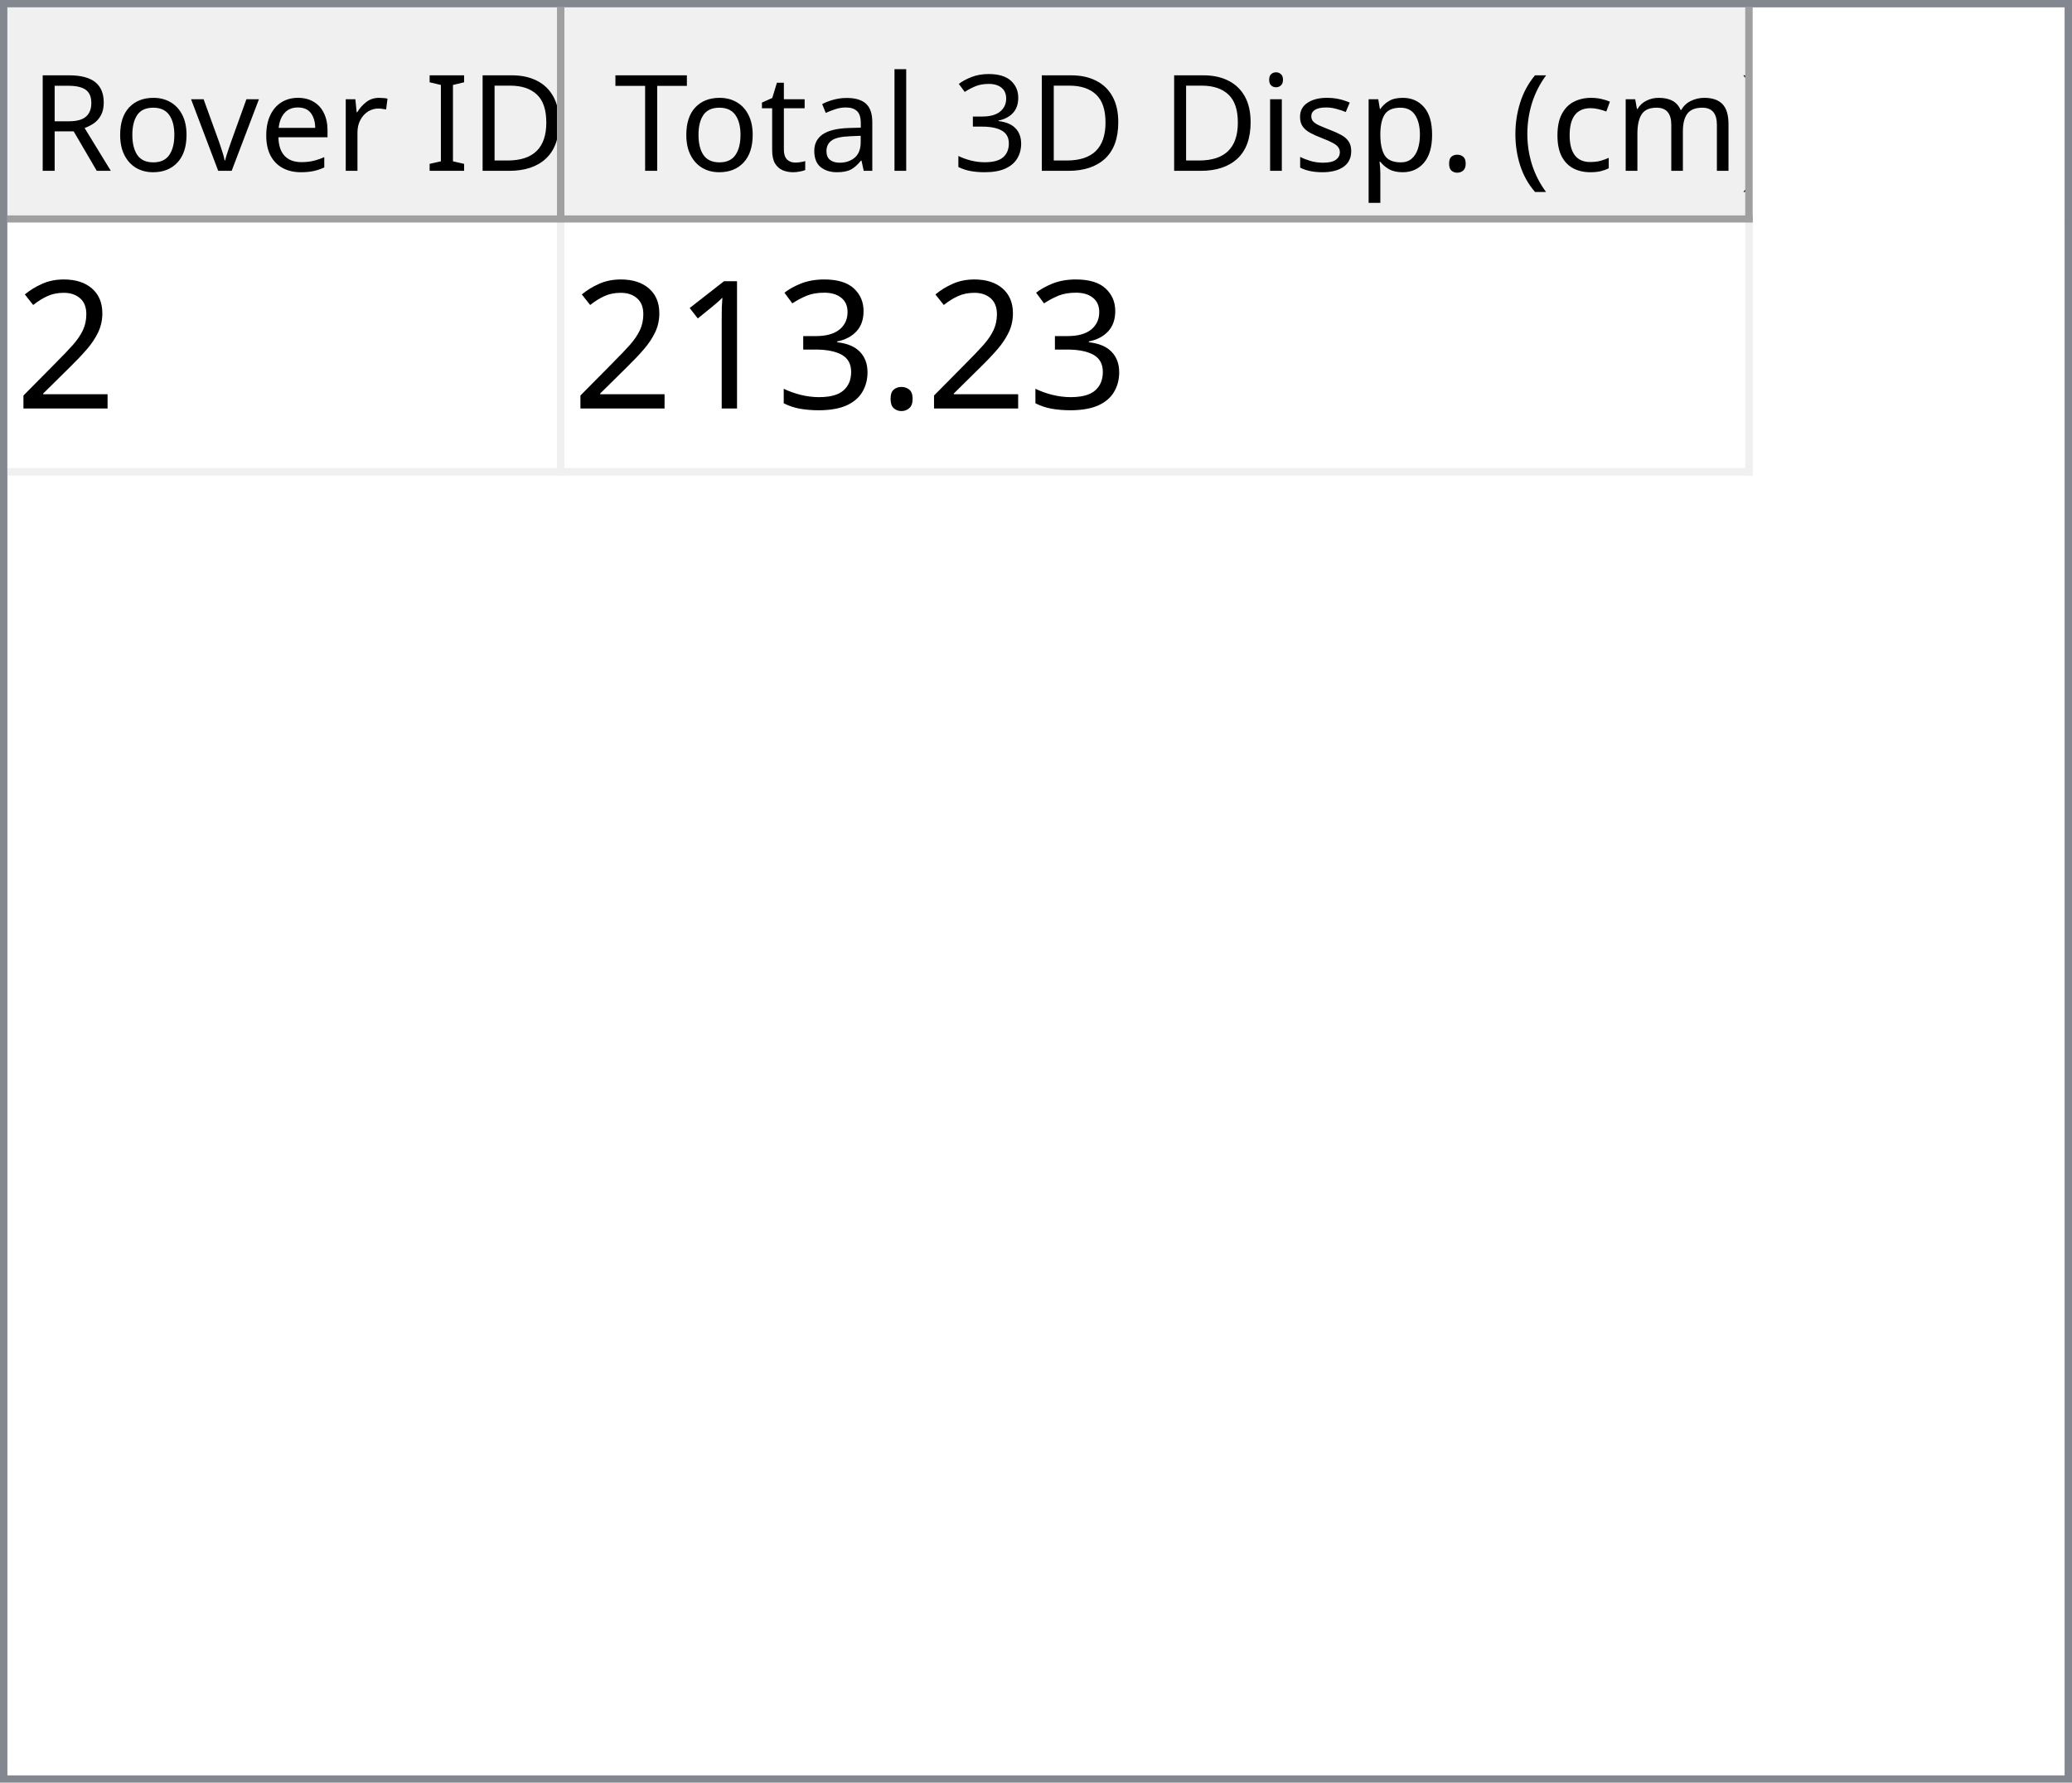
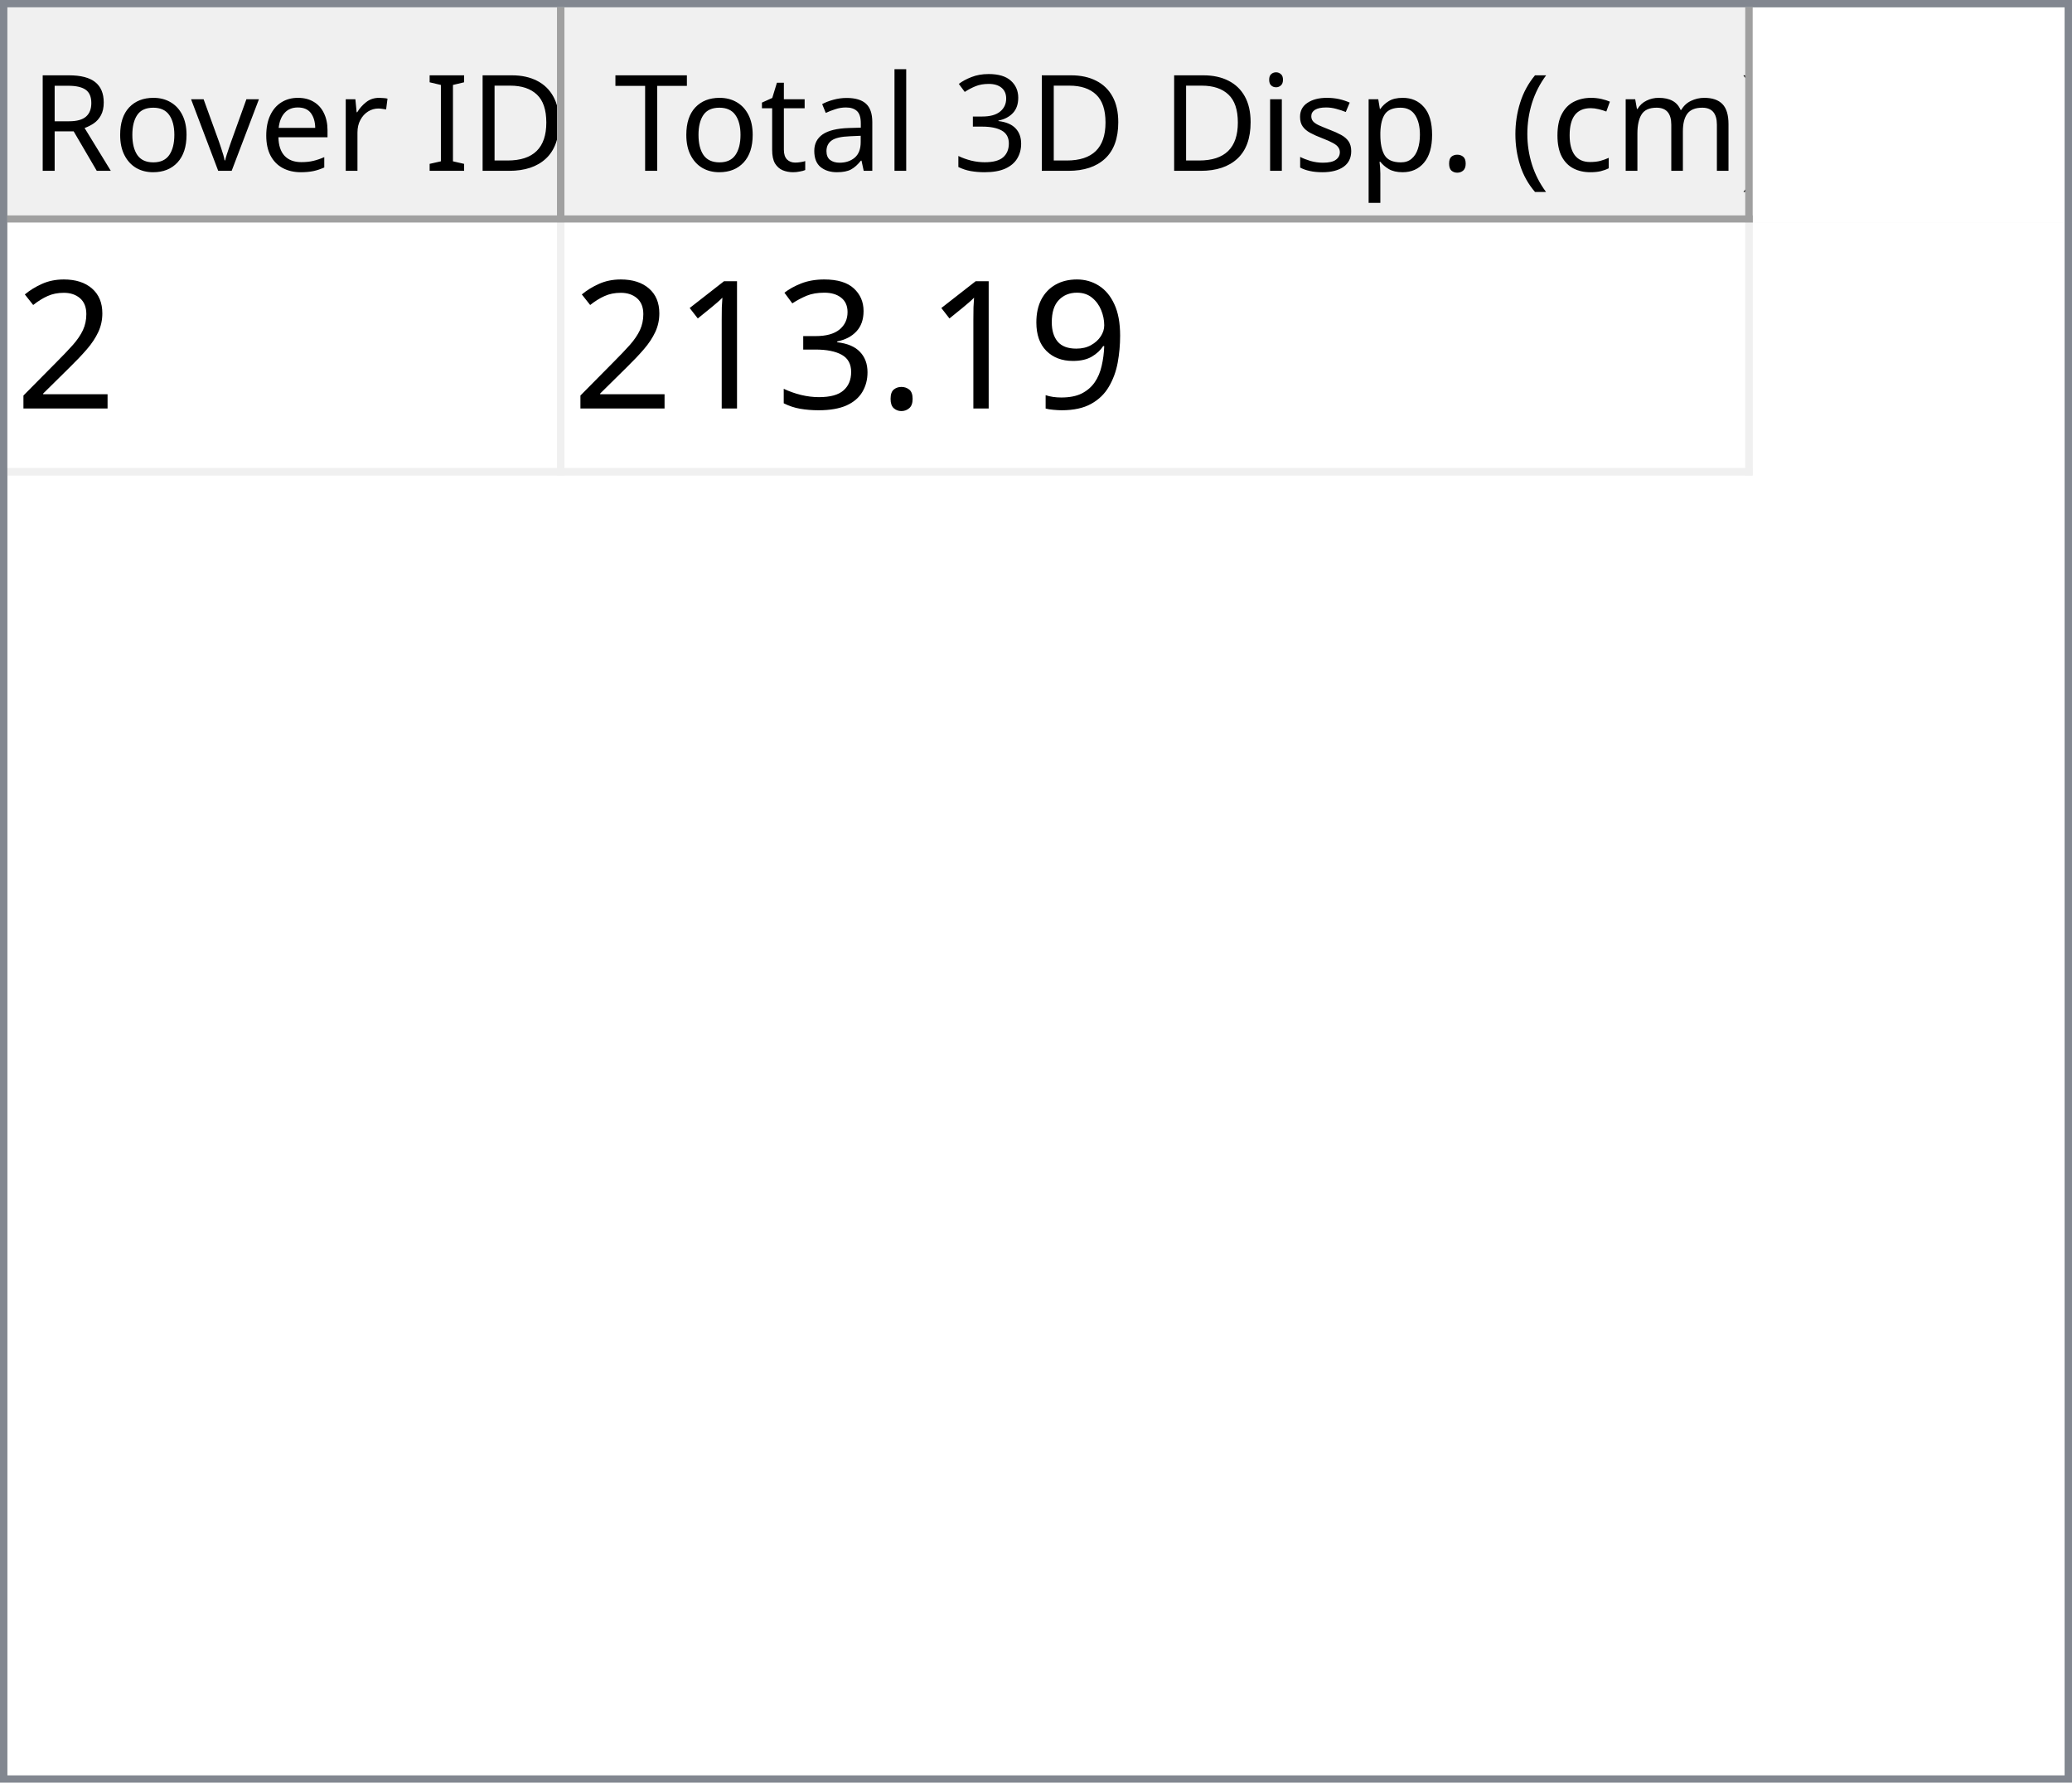
<svg xmlns="http://www.w3.org/2000/svg" style="fill-opacity:1; color-rendering:auto; color-interpolation:auto; text-rendering:auto; stroke:black; stroke-linecap:square; stroke-miterlimit:10; shape-rendering:auto; stroke-opacity:1; fill:black; stroke-dasharray:none; font-weight:normal; stroke-width:1; font-family:'Dialog'; font-style:normal; stroke-linejoin:miter; font-size:12px; stroke-dashoffset:0; image-rendering:auto;" width="279" height="240">
  <defs id="genericDefs" />
  <g>
    <defs id="defs1">
      <clipPath clipPathUnits="userSpaceOnUse" id="clipPath1">
        <path d="M0 0 L279 0 L279 240 L0 240 L0 0 Z" />
      </clipPath>
      <clipPath clipPathUnits="userSpaceOnUse" id="clipPath2">
        <path d="M0 0 L0 240 L279 240 L279 0 Z" />
      </clipPath>
      <clipPath clipPathUnits="userSpaceOnUse" id="clipPath3">
        <path d="M0 0 L0 29 L277 29 L277 0 Z" />
      </clipPath>
      <clipPath clipPathUnits="userSpaceOnUse" id="clipPath4">
        <path d="M0 0 L0 29 L75 29 L75 0 Z" />
      </clipPath>
      <clipPath clipPathUnits="userSpaceOnUse" id="clipPath5">
        <path d="M1 1 L1 28 L74 28 L74 1 Z" />
      </clipPath>
      <clipPath clipPathUnits="userSpaceOnUse" id="clipPath6">
        <path d="M0 0 L0 27 L73 27 L73 0 Z" />
      </clipPath>
      <clipPath clipPathUnits="userSpaceOnUse" id="clipPath7">
        <path d="M-0.5 -0.5 L-0.5 28.5 L74.5 28.5 L74.5 -0.5 Z" />
      </clipPath>
      <clipPath clipPathUnits="userSpaceOnUse" id="clipPath8">
        <path d="M0 0 L0 29 L160 29 L160 0 Z" />
      </clipPath>
      <clipPath clipPathUnits="userSpaceOnUse" id="clipPath9">
        <path d="M1 1 L1 28 L159 28 L159 1 Z" />
      </clipPath>
      <clipPath clipPathUnits="userSpaceOnUse" id="clipPath10">
        <path d="M0 0 L0 27 L158 27 L158 0 Z" />
      </clipPath>
      <clipPath clipPathUnits="userSpaceOnUse" id="clipPath11">
        <path d="M-0.5 -0.5 L-0.5 28.5 L159.5 28.5 L159.5 -0.5 Z" />
      </clipPath>
      <clipPath clipPathUnits="userSpaceOnUse" id="clipPath12">
        <path d="M0 0 L0 209 L277 209 L277 0 Z" />
      </clipPath>
      <clipPath clipPathUnits="userSpaceOnUse" id="clipPath13">
        <path d="M0 0 L0 34 L235 34 L235 0 Z" />
      </clipPath>
      <clipPath clipPathUnits="userSpaceOnUse" id="clipPath14">
        <path d="M-0.5 -0.5 L-0.5 33.5 L234.5 33.5 L234.5 -0.5 Z" />
      </clipPath>
      <clipPath clipPathUnits="userSpaceOnUse" id="clipPath15">
        <path d="M0 0 L0 33 L74 33 L74 0 Z" />
      </clipPath>
      <clipPath clipPathUnits="userSpaceOnUse" id="clipPath16">
        <path d="M0 0 L0 33 L159 33 L159 0 Z" />
      </clipPath>
      <font horiz-adv-x="64.551" id="font1">
        <font-face ascent="107.91" descent="25.098" units-per-em="100" style="font-style:normal; font-family:Segoe UI; font-weight:normal;" />
        <missing-glyph horiz-adv-x="64.551" d="M8.109 0 L8.109 68.266 L56.453 68.266 L56.453 0 L8.109 0 ZM15.328 7.234 L49.219 7.234 L49.219 61.031 L15.328 61.031 L15.328 7.234 Z" />
        <glyph unicode="D" horiz-adv-x="70.117" d="M9.188 0 L9.188 70.016 L28.516 70.016 Q65.531 70.016 65.531 35.891 Q65.531 19.672 55.25 9.836 Q44.969 0 27.734 0 L9.188 0 ZM17.391 62.594 L17.391 7.422 L27.828 7.422 Q41.609 7.422 49.273 14.797 Q56.938 22.172 56.938 35.688 Q56.938 62.594 28.328 62.594 L17.391 62.594 Z" />
        <glyph unicode="I" horiz-adv-x="26.611" d="M17.391 0 L9.188 0 L9.188 70.016 L17.391 70.016 L17.391 0 Z" />
        <glyph unicode=" " horiz-adv-x="27.393" d="" />
        <glyph unicode="r" horiz-adv-x="34.766" d="M34.188 41.891 Q32.078 43.5 28.125 43.5 Q23 43.5 19.555 38.672 Q16.109 33.844 16.109 25.484 L16.109 0 L8.109 0 L8.109 50 L16.109 50 L16.109 39.703 L16.312 39.703 Q18.016 44.969 21.531 47.922 Q25.047 50.875 29.391 50.875 Q32.516 50.875 34.188 50.203 L34.188 41.891 Z" />
        <glyph unicode="e" horiz-adv-x="52.295" d="M48.297 23 L12.984 23 Q13.188 14.656 17.484 10.109 Q21.781 5.562 29.297 5.562 Q37.75 5.562 44.828 11.141 L44.828 3.609 Q38.234 -1.172 27.391 -1.172 Q16.797 -1.172 10.742 5.641 Q4.688 12.453 4.688 24.812 Q4.688 36.469 11.305 43.82 Q17.922 51.172 27.734 51.172 Q37.547 51.172 42.922 44.828 Q48.297 38.484 48.297 27.203 L48.297 23 ZM40.094 29.781 Q40.047 36.719 36.75 40.578 Q33.453 44.438 27.594 44.438 Q21.922 44.438 17.969 40.383 Q14.016 36.328 13.094 29.781 L40.094 29.781 Z" />
        <glyph unicode="v" horiz-adv-x="47.9" d="M47.406 50 L27.484 0 L19.625 0 L0.688 50 L9.469 50 L22.172 13.672 Q23.578 9.672 23.922 6.688 L24.125 6.688 Q24.609 10.453 25.688 13.484 L38.969 50 L47.406 50 Z" />
        <glyph unicode="o" horiz-adv-x="58.594" d="M29 -1.172 Q17.922 -1.172 11.305 5.836 Q4.688 12.844 4.688 24.422 Q4.688 37.016 11.57 44.094 Q18.453 51.172 30.172 51.172 Q41.359 51.172 47.633 44.289 Q53.906 37.406 53.906 25.203 Q53.906 13.234 47.141 6.031 Q40.375 -1.172 29 -1.172 ZM29.594 44.438 Q21.875 44.438 17.383 39.188 Q12.891 33.938 12.891 24.703 Q12.891 15.828 17.43 10.695 Q21.969 5.562 29.594 5.562 Q37.359 5.562 41.531 10.594 Q45.703 15.625 45.703 24.906 Q45.703 34.281 41.531 39.359 Q37.359 44.438 29.594 44.438 Z" />
        <glyph unicode="R" horiz-adv-x="59.814" d="M59.375 0 L49.609 0 L37.891 19.625 Q36.281 22.359 34.766 24.289 Q33.25 26.219 31.664 27.438 Q30.078 28.656 28.25 29.219 Q26.422 29.781 24.125 29.781 L17.391 29.781 L17.391 0 L9.188 0 L9.188 70.016 L30.078 70.016 Q34.672 70.016 38.555 68.867 Q42.438 67.719 45.289 65.375 Q48.141 63.031 49.758 59.547 Q51.375 56.062 51.375 51.375 Q51.375 47.703 50.273 44.656 Q49.172 41.609 47.148 39.211 Q45.125 36.812 42.266 35.133 Q39.406 33.453 35.844 32.516 L35.844 32.328 Q37.594 31.547 38.891 30.547 Q40.188 29.547 41.359 28.18 Q42.531 26.812 43.68 25.078 Q44.828 23.344 46.234 21.047 L59.375 0 ZM17.391 62.594 L17.391 37.203 L28.516 37.203 Q31.594 37.203 34.203 38.133 Q36.812 39.062 38.719 40.797 Q40.625 42.531 41.703 45.047 Q42.781 47.562 42.781 50.688 Q42.781 56.297 39.141 59.445 Q35.5 62.594 28.609 62.594 L17.391 62.594 Z" />
        <glyph unicode=")" horiz-adv-x="30.176" d="M8.297 -15.922 L1.172 -15.922 Q16.406 2.344 16.406 26.812 Q16.406 51.469 1.078 70.016 L8.297 70.016 Q23.531 52.156 23.531 26.703 Q23.531 1.375 8.297 -15.922 Z" />
        <glyph unicode="m" horiz-adv-x="86.133" d="M79.109 0 L71.094 0 L71.094 28.719 Q71.094 37.016 68.531 40.727 Q65.969 44.438 59.906 44.438 Q54.781 44.438 51.195 39.75 Q47.609 35.062 47.609 28.516 L47.609 0 L39.594 0 L39.594 29.688 Q39.594 44.438 28.219 44.438 Q22.953 44.438 19.531 40.016 Q16.109 35.594 16.109 28.516 L16.109 0 L8.109 0 L8.109 50 L16.109 50 L16.109 42.094 L16.312 42.094 Q21.625 51.172 31.844 51.172 Q36.969 51.172 40.773 48.312 Q44.578 45.453 46 40.828 Q51.562 51.172 62.594 51.172 Q79.109 51.172 79.109 30.812 L79.109 0 Z" />
        <glyph unicode="c" horiz-adv-x="46.191" d="M42.188 2.297 Q36.422 -1.172 28.516 -1.172 Q17.828 -1.172 11.258 5.789 Q4.688 12.75 4.688 23.828 Q4.688 36.188 11.766 43.68 Q18.844 51.172 30.672 51.172 Q37.25 51.172 42.281 48.734 L42.281 40.531 Q36.719 44.438 30.375 44.438 Q22.703 44.438 17.797 38.945 Q12.891 33.453 12.891 24.516 Q12.891 15.719 17.508 10.641 Q22.125 5.562 29.891 5.562 Q36.422 5.562 42.188 9.906 L42.188 2.297 Z" />
        <glyph unicode="(" horiz-adv-x="30.176" d="M29.109 -15.922 L21.969 -15.922 Q6.844 1.375 6.844 26.703 Q6.844 52.156 21.969 70.016 L29.203 70.016 Q13.875 51.469 13.875 26.812 Q13.875 2.344 29.109 -15.922 Z" />
        <glyph unicode="." horiz-adv-x="21.68" d="M10.891 -1.078 Q8.641 -1.078 7.055 0.539 Q5.469 2.156 5.469 4.391 Q5.469 6.641 7.055 8.273 Q8.641 9.906 10.891 9.906 Q13.188 9.906 14.797 8.273 Q16.406 6.641 16.406 4.391 Q16.406 2.156 14.797 0.539 Q13.188 -1.078 10.891 -1.078 Z" />
        <glyph unicode="p" horiz-adv-x="58.789" d="M16.312 7.234 L16.109 7.234 L16.109 -23 L8.109 -23 L8.109 50 L16.109 50 L16.109 41.219 L16.312 41.219 Q22.219 51.172 33.594 51.172 Q43.266 51.172 48.688 44.461 Q54.109 37.75 54.109 26.469 Q54.109 13.922 48 6.375 Q41.891 -1.172 31.297 -1.172 Q21.578 -1.172 16.312 7.234 ZM16.109 27.391 L16.109 20.406 Q16.109 14.203 20.141 9.883 Q24.172 5.562 30.375 5.562 Q37.641 5.562 41.773 11.133 Q45.906 16.703 45.906 26.609 Q45.906 34.969 42.047 39.703 Q38.188 44.438 31.594 44.438 Q24.609 44.438 20.359 39.578 Q16.109 34.719 16.109 27.391 Z" />
        <glyph unicode="s" horiz-adv-x="42.432" d="M5.078 1.812 L5.078 10.406 Q11.625 5.562 19.484 5.562 Q30.031 5.562 30.031 12.594 Q30.031 14.594 29.125 15.992 Q28.219 17.391 26.68 18.461 Q25.141 19.531 23.07 20.383 Q21 21.234 18.609 22.172 Q15.281 23.484 12.766 24.828 Q10.25 26.172 8.57 27.859 Q6.891 29.547 6.031 31.695 Q5.172 33.844 5.172 36.719 Q5.172 40.234 6.789 42.945 Q8.406 45.656 11.086 47.484 Q13.766 49.312 17.211 50.242 Q20.656 51.172 24.312 51.172 Q30.812 51.172 35.938 48.922 L35.938 40.828 Q30.422 44.438 23.25 44.438 Q21 44.438 19.195 43.922 Q17.391 43.406 16.094 42.477 Q14.797 41.547 14.086 40.258 Q13.375 38.969 13.375 37.406 Q13.375 35.453 14.086 34.133 Q14.797 32.812 16.164 31.789 Q17.531 30.766 19.484 29.938 Q21.438 29.109 23.922 28.125 Q27.25 26.859 29.883 25.516 Q32.516 24.172 34.375 22.484 Q36.234 20.797 37.234 18.602 Q38.234 16.406 38.234 13.375 Q38.234 9.672 36.602 6.938 Q34.969 4.203 32.234 2.398 Q29.5 0.594 25.93 -0.289 Q22.359 -1.172 18.453 -1.172 Q10.75 -1.172 5.078 1.812 Z" />
        <glyph unicode="i" horiz-adv-x="24.219" d="M12.203 62.703 Q10.062 62.703 8.547 64.164 Q7.031 65.625 7.031 67.875 Q7.031 70.125 8.547 71.609 Q10.062 73.094 12.203 73.094 Q14.406 73.094 15.945 71.609 Q17.484 70.125 17.484 67.875 Q17.484 65.719 15.945 64.211 Q14.406 62.703 12.203 62.703 ZM16.109 0 L8.109 0 L8.109 50 L16.109 50 L16.109 0 Z" />
        <glyph unicode="3" horiz-adv-x="53.906" d="M46.531 19.828 Q46.531 15.094 44.75 11.211 Q42.969 7.328 39.719 4.57 Q36.469 1.812 31.93 0.297 Q27.391 -1.219 21.922 -1.219 Q11.922 -1.219 6 2.594 L6 11.188 Q13.094 5.609 22.219 5.609 Q25.875 5.609 28.828 6.539 Q31.781 7.469 33.906 9.227 Q36.031 10.984 37.18 13.477 Q38.328 15.969 38.328 19.094 Q38.328 32.812 18.797 32.812 L12.984 32.812 L12.984 39.594 L18.5 39.594 Q35.797 39.594 35.797 52.484 Q35.797 64.406 22.609 64.406 Q15.188 64.406 8.688 59.422 L8.688 67.188 Q15.375 71.188 24.609 71.188 Q29 71.188 32.57 69.969 Q36.141 68.75 38.68 66.555 Q41.219 64.359 42.609 61.281 Q44 58.203 44 54.5 Q44 40.672 30.031 36.719 L30.031 36.531 Q33.594 36.141 36.625 34.797 Q39.656 33.453 41.852 31.305 Q44.047 29.156 45.289 26.25 Q46.531 23.344 46.531 19.828 Z" />
        <glyph unicode="l" horiz-adv-x="24.219" d="M16.109 0 L8.109 0 L8.109 74.031 L16.109 74.031 L16.109 0 Z" />
        <glyph unicode="a" horiz-adv-x="50.879" d="M43.891 0 L35.891 0 L35.891 7.812 L35.688 7.812 Q30.469 -1.172 20.312 -1.172 Q12.844 -1.172 8.617 2.781 Q4.391 6.734 4.391 13.281 Q4.391 27.297 20.906 29.594 L35.891 31.688 Q35.891 44.438 25.594 44.438 Q16.547 44.438 9.281 38.281 L9.281 46.484 Q16.656 51.172 26.266 51.172 Q43.891 51.172 43.891 32.516 L43.891 0 ZM35.891 25.297 L23.828 23.641 Q18.266 22.859 15.43 20.875 Q12.594 18.891 12.594 13.875 Q12.594 10.203 15.211 7.883 Q17.828 5.562 22.172 5.562 Q28.125 5.562 32.008 9.742 Q35.891 13.922 35.891 20.312 L35.891 25.297 Z" />
        <glyph unicode="t" horiz-adv-x="33.887" d="M31.297 0.484 Q28.469 -1.078 23.828 -1.078 Q10.688 -1.078 10.688 13.578 L10.688 43.172 L2.094 43.172 L2.094 50 L10.688 50 L10.688 62.203 L18.703 64.797 L18.703 50 L31.297 50 L31.297 43.172 L18.703 43.172 L18.703 14.984 Q18.703 9.969 20.414 7.82 Q22.125 5.672 26.078 5.672 Q29.109 5.672 31.297 7.328 L31.297 0.484 Z" />
        <glyph unicode="T" horiz-adv-x="52.393" d="M50.594 62.594 L30.375 62.594 L30.375 0 L22.172 0 L22.172 62.594 L2 62.594 L2 70.016 L50.594 70.016 L50.594 62.594 Z" />
      </font>
      <font horiz-adv-x="75.0" id="font2">
        <font-face ascent="100.537" descent="21.973" units-per-em="100" style="font-style:normal; font-family:sans-serif; font-weight:normal;" />
        <missing-glyph horiz-adv-x="75.0" d="M12.5 0 L12.5 62.5 L62.5 62.5 L62.5 0 L12.5 0 ZM14.062 1.562 L60.938 1.562 L60.938 60.938 L14.062 60.938 L14.062 1.562 Z" />
        <glyph unicode="2" horiz-adv-x="55.615" d="M50.344 8.453 L50.344 0 L3.031 0 Q2.938 3.172 4.047 6.109 Q5.859 10.938 9.836 15.625 Q13.812 20.312 21.344 26.469 Q33.016 36.031 37.117 41.625 Q41.219 47.219 41.219 52.203 Q41.219 57.422 37.477 61.008 Q33.734 64.594 27.734 64.594 Q21.391 64.594 17.578 60.789 Q13.766 56.984 13.719 50.25 L4.688 51.172 Q5.609 61.281 11.664 66.578 Q17.719 71.875 27.938 71.875 Q38.234 71.875 44.242 66.164 Q50.25 60.453 50.25 52 Q50.25 47.703 48.492 43.555 Q46.734 39.406 42.656 34.812 Q38.578 30.219 29.109 22.219 Q21.188 15.578 18.945 13.211 Q16.703 10.844 15.234 8.453 L50.344 8.453 Z" />
+         <glyph unicode="9" horiz-adv-x="55.615" d="M5.469 16.547 L13.922 17.328 Q14.984 11.375 18.016 8.688 Q21.047 6 25.781 6 Q29.828 6 32.883 7.859 Q35.938 9.719 37.891 12.82 Q39.844 15.922 41.164 21.195 Q42.484 26.469 42.484 31.938 Q42.484 32.516 42.438 33.688 Q39.797 29.5 35.234 26.883 Q30.672 24.266 25.344 24.266 Q16.453 24.266 10.305 30.711 Q4.156 37.156 4.156 47.703 Q4.156 58.594 10.578 65.234 Q17 71.875 26.656 71.875 Q33.641 71.875 39.43 68.117 Q45.219 64.359 48.219 57.398 Q51.219 50.438 51.219 37.25 Q51.219 23.531 48.242 15.406 Q45.266 7.281 39.383 3.031 Q33.5 -1.219 25.594 -1.219 Q17.188 -1.219 11.867 3.445 Q6.547 8.109 5.469 16.547 ZM41.453 48.141 Q41.453 55.719 37.43 60.156 Q33.406 64.594 27.734 64.594 Q21.875 64.594 17.531 59.812 Q13.188 55.031 13.188 47.406 Q13.188 40.578 17.312 36.305 Q21.438 32.031 27.484 32.031 Q33.594 32.031 37.523 36.305 Q41.453 40.578 41.453 48.141 Z" />
        <glyph unicode="." horiz-adv-x="27.783" d="M9.078 0 L9.078 10.016 L19.094 10.016 L19.094 0 L9.078 0 Z" />
        <glyph unicode="3" horiz-adv-x="55.615" d="M4.203 18.891 L12.984 20.062 Q14.5 12.594 18.141 9.297 Q21.781 6 27 6 Q33.203 6 37.477 10.297 Q41.75 14.594 41.75 20.953 Q41.75 27 37.797 30.93 Q33.844 34.859 27.734 34.859 Q25.25 34.859 21.531 33.891 L22.516 41.609 Q23.391 41.5 23.922 41.5 Q29.547 41.5 34.039 44.43 Q38.531 47.359 38.531 53.469 Q38.531 58.297 35.258 61.477 Q31.984 64.656 26.812 64.656 Q21.688 64.656 18.266 61.43 Q14.844 58.203 13.875 51.766 L5.078 53.328 Q6.688 62.156 12.398 67.016 Q18.109 71.875 26.609 71.875 Q32.469 71.875 37.398 69.359 Q42.328 66.844 44.945 62.5 Q47.562 58.156 47.562 53.266 Q47.562 48.641 45.07 44.828 Q42.578 41.016 37.703 38.766 Q44.047 37.312 47.562 32.695 Q51.078 28.078 51.078 21.141 Q51.078 11.766 44.242 5.25 Q37.406 -1.266 26.953 -1.266 Q17.531 -1.266 11.305 4.352 Q5.078 9.969 4.203 18.891 Z" />
        <glyph unicode="1" horiz-adv-x="55.615" d="M37.25 0 L28.469 0 L28.469 56 Q25.297 52.984 20.141 49.953 Q14.984 46.922 10.891 45.406 L10.891 53.906 Q18.266 57.375 23.781 62.305 Q29.297 67.234 31.594 71.875 L37.25 71.875 L37.25 0 Z" />
      </font>
    </defs>
    <g style="fill:white; stroke:white;">
      <rect x="0" y="0" width="279" style="clip-path:url(#clipPath1); stroke:none;" height="240" />
    </g>
    <g style="fill:white; text-rendering:optimizeSpeed; color-rendering:optimizeSpeed; image-rendering:optimizeSpeed; shape-rendering:crispEdges; stroke:white; color-interpolation:sRGB;">
      <rect x="0" width="279" height="240" y="0" style="stroke:none;" />
      <path style="stroke:none;" d="M0 240 L279 240 L279 0 L0 0 Z" />
    </g>
    <g style="fill:rgb(240,240,240); font-size:18px; font-family:'Segoe UI'; stroke:rgb(240,240,240);">
      <rect x="0" y="0" width="279" style="clip-path:url(#clipPath2); stroke:none;" height="240" />
    </g>
    <g style="fill:rgb(130,135,144); font-size:18px; font-family:'Segoe UI'; stroke:rgb(130,135,144);">
      <path d="M0 0 L279 0 L279 240 L0 240 L0 0 ZM1 1 L278 1 L278 239 L1 239 L1 1 Z" style="fill-rule:evenodd; clip-path:url(#clipPath2); stroke:none;" />
    </g>
    <g style="fill:white; font-size:18px; font-family:'Segoe UI'; stroke:white;" transform="translate(1,1)">
      <rect x="0" y="0" width="277" style="clip-path:url(#clipPath3); stroke:none;" height="29" />
    </g>
    <g style="fill:rgb(240,240,240); font-size:18px; font-family:'Segoe UI'; stroke:rgb(240,240,240);" transform="translate(1,1)">
      <rect x="0" y="0" width="75" style="clip-path:url(#clipPath4); stroke:none;" height="29" />
    </g>
    <g style="font-family:'Segoe UI'; font-size:18px;" transform="translate(2,2)">
      <text x="2" xml:space="preserve" y="21" style="clip-path:url(#clipPath6); stroke:none;">Rover ID</text>
    </g>
    <g transform="translate(1.5,1.5)" style="fill:rgb(160,160,160); font-size:18px; font-family:'Segoe UI'; stroke:rgb(160,160,160); stroke-linejoin:bevel;">
      <line x1="74" x2="74" y1="0" style="fill:none; clip-path:url(#clipPath7);" y2="28" />
    </g>
    <g transform="matrix(1,0,0,1,1,1) translate(0.5,0.5)" style="fill:rgb(160,160,160); font-size:18px; font-family:'Segoe UI'; stroke:rgb(160,160,160); stroke-linejoin:bevel;">
      <line x1="0" x2="74" y1="28" style="fill:none; clip-path:url(#clipPath7);" y2="28" />
    </g>
    <g style="fill:rgb(240,240,240); font-size:18px; font-family:'Segoe UI'; stroke:rgb(240,240,240);" transform="translate(76,1)">
      <rect x="0" y="0" width="160" style="clip-path:url(#clipPath8); stroke:none;" height="29" />
    </g>
    <g style="font-family:'Segoe UI'; font-size:18px;" transform="translate(77,2)">
      <text x="1" xml:space="preserve" y="21" style="clip-path:url(#clipPath10); stroke:none;"> Total 3D Disp. (cm)</text>
    </g>
    <g transform="translate(76.5,1.5)" style="fill:rgb(160,160,160); font-size:18px; font-family:'Segoe UI'; stroke:rgb(160,160,160); stroke-linejoin:bevel;">
      <line x1="159" x2="159" y1="0" style="fill:none; clip-path:url(#clipPath11);" y2="28" />
    </g>
    <g transform="matrix(1,0,0,1,76,1) translate(0.5,0.5)" style="fill:rgb(160,160,160); font-size:18px; font-family:'Segoe UI'; stroke:rgb(160,160,160); stroke-linejoin:bevel;">
      <line x1="0" x2="159" y1="28" style="fill:none; clip-path:url(#clipPath11);" y2="28" />
    </g>
    <g style="fill:white; font-size:18px; font-family:'Segoe UI'; stroke:white;" transform="translate(1,30)">
      <rect x="0" y="0" width="277" style="clip-path:url(#clipPath12); stroke:none;" height="209" />
    </g>
    <g style="fill:rgb(240,240,240); font-size:24px; font-family:sans-serif; stroke:rgb(240,240,240);" transform="translate(1,30)">
      <rect x="0" y="0" width="235" style="clip-path:url(#clipPath13); stroke:none;" height="34" />
      <line transform="translate(0.5,0.5)" x1="0" x2="234" y1="33" style="clip-path:url(#clipPath14); fill:none; stroke-linejoin:bevel;" y2="33" />
    </g>
    <g transform="matrix(1,0,0,1,1,30) translate(0.5,0.5)" style="fill:rgb(240,240,240); font-size:24px; font-family:sans-serif; stroke:rgb(240,240,240); stroke-linejoin:bevel;">
      <line x1="74" x2="74" y1="0" style="fill:none; clip-path:url(#clipPath14);" y2="33" />
    </g>
    <g transform="matrix(1,0,0,1,1,30) translate(0.5,0.5)" style="fill:rgb(240,240,240); font-size:24px; font-family:sans-serif; stroke:rgb(240,240,240); stroke-linejoin:bevel;">
      <line x1="234" x2="234" y1="0" style="fill:none; clip-path:url(#clipPath14);" y2="33" />
    </g>
    <g style="fill:white; font-size:24px; font-family:sans-serif; stroke:white;" transform="matrix(1,0,0,1,1,30)">
      <rect x="0" y="0" width="74" style="clip-path:url(#clipPath15); stroke:none;" height="33" />
      <text x="1" y="25" style="fill:black; clip-path:url(#clipPath15); stroke:none;" xml:space="preserve">2</text>
    </g>
    <g style="fill:white; font-size:24px; font-family:sans-serif; stroke:white;" transform="matrix(1,0,0,1,1,30) translate(75,0)">
      <rect x="0" y="0" width="159" style="clip-path:url(#clipPath16); stroke:none;" height="33" />
-       <text x="1" y="25" style="fill:black; clip-path:url(#clipPath16); stroke:none;" xml:space="preserve">213.23</text>
+       <text x="1" y="25" style="fill:black; clip-path:url(#clipPath16); stroke:none;" xml:space="preserve">213.19</text>
    </g>
  </g>
</svg>
